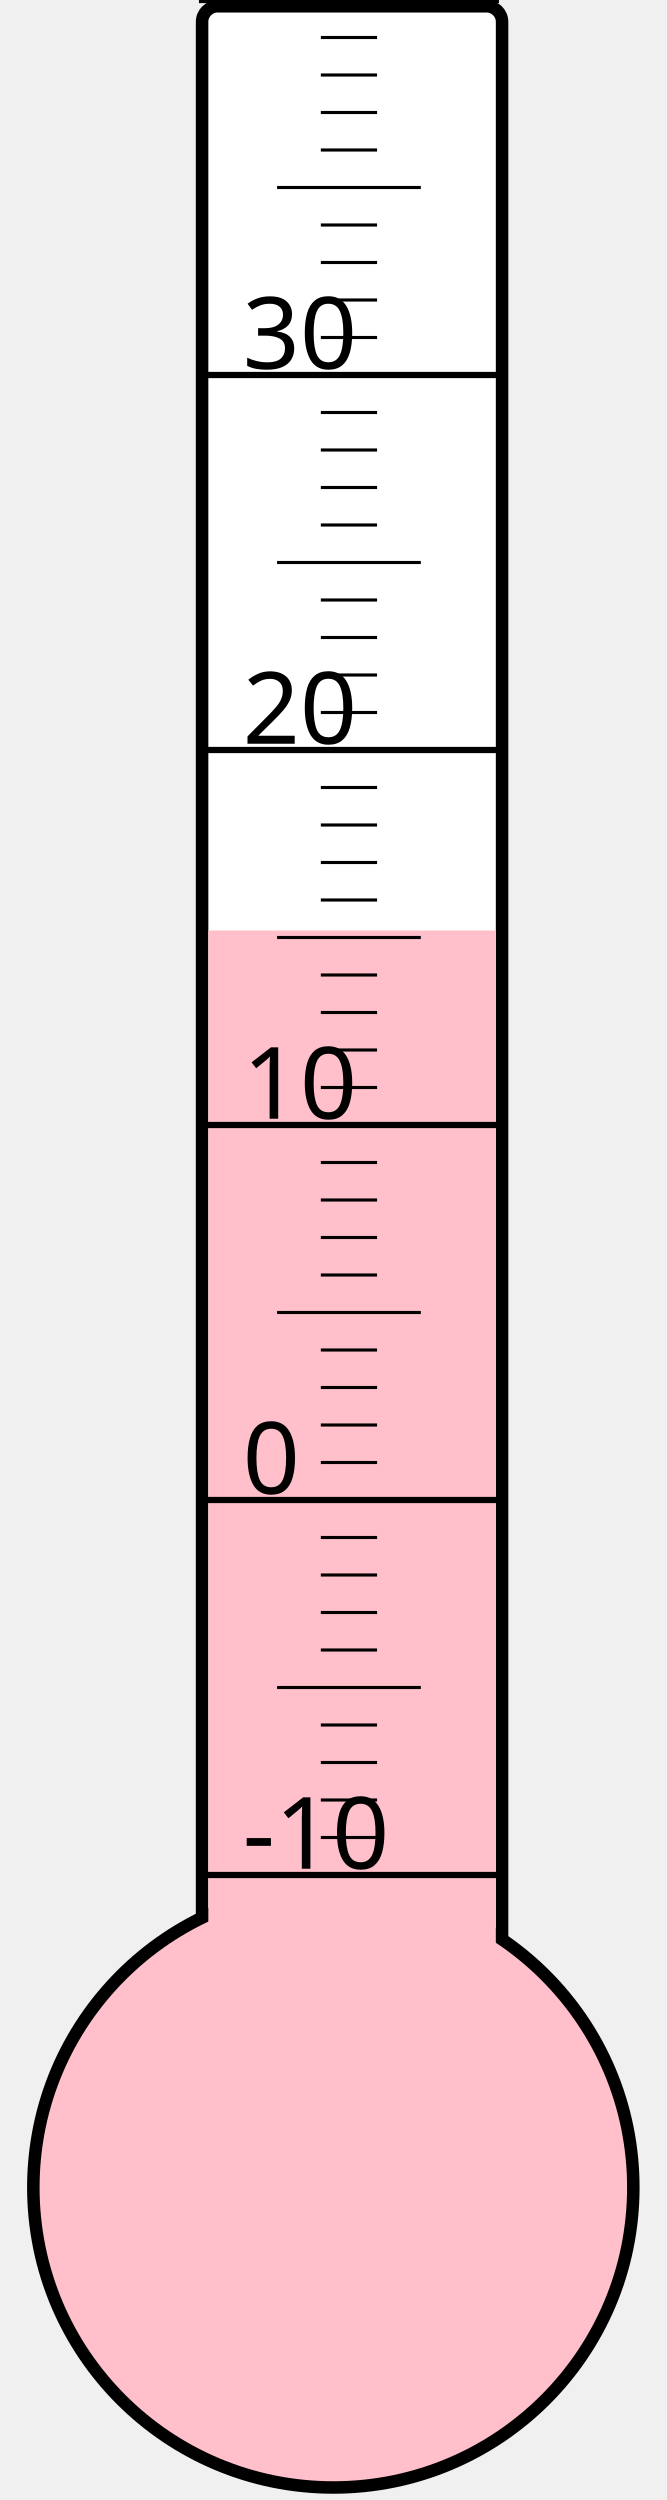
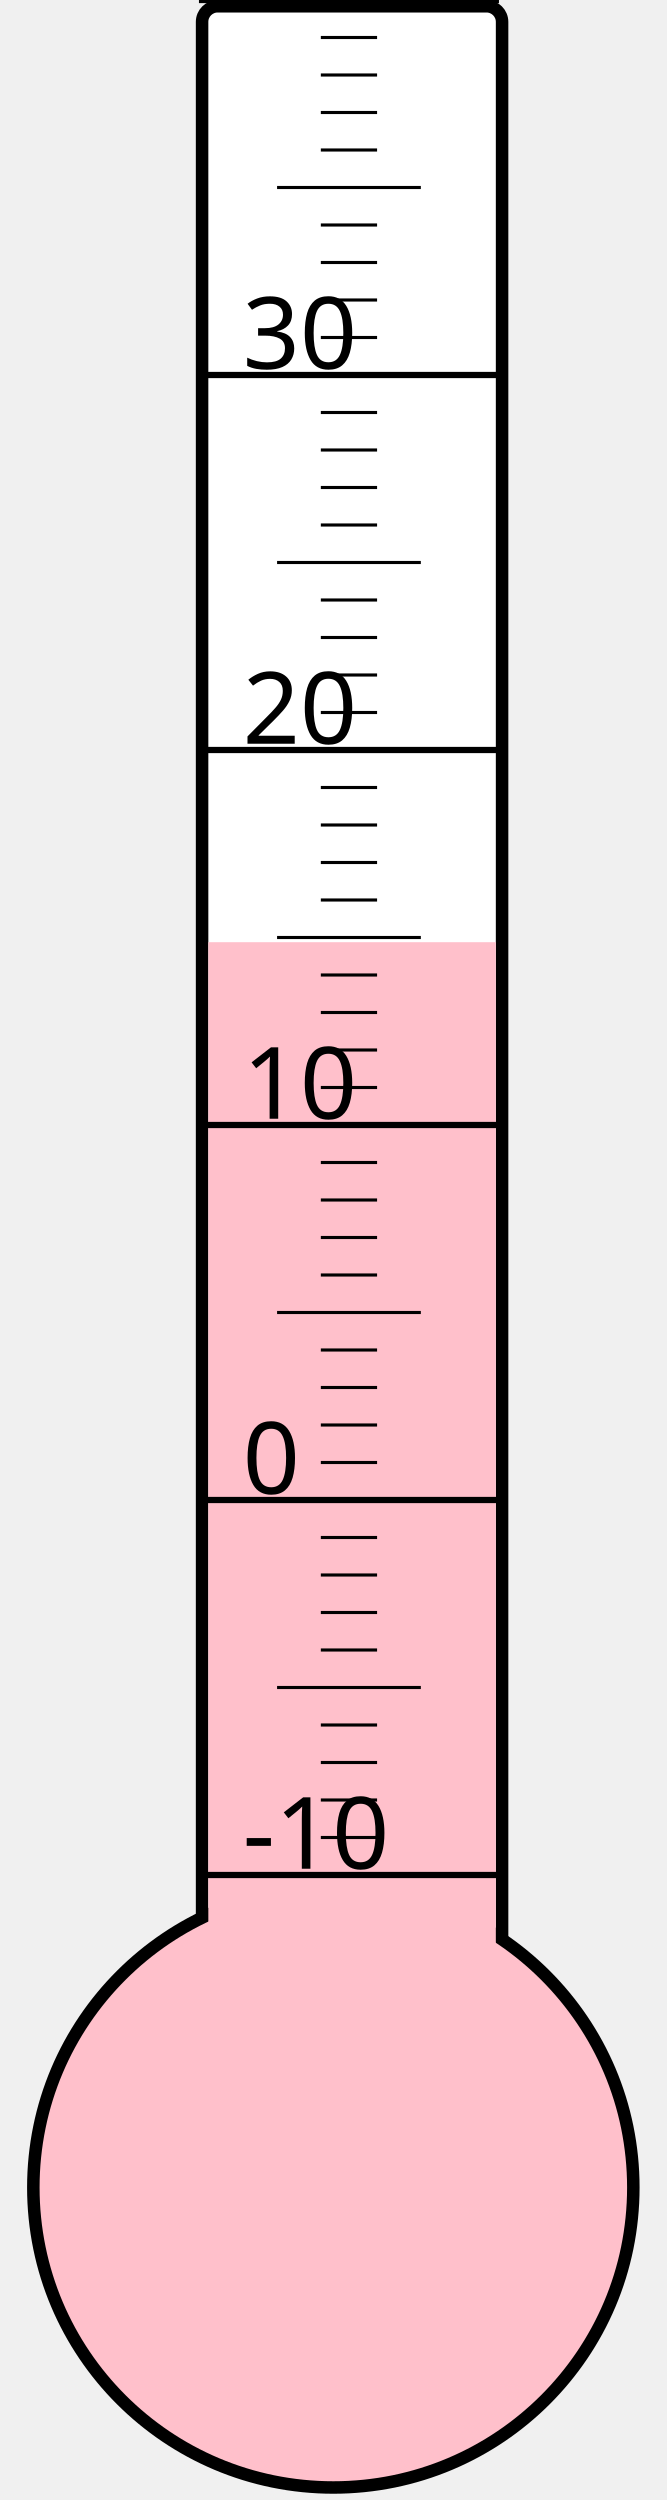
<svg xmlns="http://www.w3.org/2000/svg" width="40px" height="150px" viewBox="0 0 200 800">
  <rect width="200" height="800" x="0" y="0" style="fill: #ffffeb; fill-opacity: 0;" />
  <rect width="96" height="680" x="58" y="2" rx="5" ry="5" style="fill: white; fill-opacity: 1; stroke: black; stroke-width: 4;" />
  <circle cx="100" cy="700" r="96" style="fill: pink; stroke: black; stroke-width: 4;" />
-   <rect width="92" height="402.25" x="60" y="297.75" style="fill: pink; fill-opacity: 1; stroke-width: 0;" />
+   <rect width="92" height="398.5" x="60" y="301.5" style="fill: pink; fill-opacity: 1; stroke-width: 0;" />
  <text x="71" y="598" style="font-family: sans-serif; font-size: 24pt;">-10</text>
  <text x="71" y="478" style="font-family: sans-serif; font-size: 24pt;">0</text>
  <text x="71" y="358" style="font-family: sans-serif; font-size: 24pt;">10</text>
  <text x="71" y="238" style="font-family: sans-serif; font-size: 24pt;">20</text>
  <text x="71" y="118" style="font-family: sans-serif; font-size: 24pt;">30</text>
  <g style="stroke: black;">
    <line x1="57" y1="600" x2="153" y2="600" style="stroke-width: 2;" />
    <line x1="96" y1="588" x2="114" y2="588" style="stroke-width: 1;" />
    <line x1="96" y1="576" x2="114" y2="576" style="stroke-width: 1;" />
    <line x1="96" y1="564" x2="114" y2="564" style="stroke-width: 1;" />
    <line x1="96" y1="552" x2="114" y2="552" style="stroke-width: 1;" />
    <line x1="82" y1="540" x2="128" y2="540" style="stroke-width: 1;" />
    <line x1="96" y1="528" x2="114" y2="528" style="stroke-width: 1;" />
    <line x1="96" y1="516" x2="114" y2="516" style="stroke-width: 1;" />
    <line x1="96" y1="504" x2="114" y2="504" style="stroke-width: 1;" />
    <line x1="96" y1="492" x2="114" y2="492" style="stroke-width: 1;" />
    <line x1="57" y1="480" x2="153" y2="480" style="stroke-width: 2;" />
    <line x1="96" y1="468" x2="114" y2="468" style="stroke-width: 1;" />
    <line x1="96" y1="456" x2="114" y2="456" style="stroke-width: 1;" />
    <line x1="96" y1="444" x2="114" y2="444" style="stroke-width: 1;" />
    <line x1="96" y1="432" x2="114" y2="432" style="stroke-width: 1;" />
    <line x1="82" y1="420" x2="128" y2="420" style="stroke-width: 1;" />
    <line x1="96" y1="408" x2="114" y2="408" style="stroke-width: 1;" />
    <line x1="96" y1="396" x2="114" y2="396" style="stroke-width: 1;" />
    <line x1="96" y1="384" x2="114" y2="384" style="stroke-width: 1;" />
    <line x1="96" y1="372" x2="114" y2="372" style="stroke-width: 1;" />
    <line x1="57" y1="360" x2="153" y2="360" style="stroke-width: 2;" />
    <line x1="96" y1="348" x2="114" y2="348" style="stroke-width: 1;" />
    <line x1="96" y1="336" x2="114" y2="336" style="stroke-width: 1;" />
    <line x1="96" y1="324" x2="114" y2="324" style="stroke-width: 1;" />
    <line x1="96" y1="312" x2="114" y2="312" style="stroke-width: 1;" />
    <line x1="82" y1="300" x2="128" y2="300" style="stroke-width: 1;" />
    <line x1="96" y1="288" x2="114" y2="288" style="stroke-width: 1;" />
    <line x1="96" y1="276" x2="114" y2="276" style="stroke-width: 1;" />
    <line x1="96" y1="264" x2="114" y2="264" style="stroke-width: 1;" />
    <line x1="96" y1="252" x2="114" y2="252" style="stroke-width: 1;" />
    <line x1="57" y1="240" x2="153" y2="240" style="stroke-width: 2;" />
    <line x1="96" y1="228" x2="114" y2="228" style="stroke-width: 1;" />
    <line x1="96" y1="216" x2="114" y2="216" style="stroke-width: 1;" />
    <line x1="96" y1="204" x2="114" y2="204" style="stroke-width: 1;" />
    <line x1="96" y1="192" x2="114" y2="192" style="stroke-width: 1;" />
    <line x1="82" y1="180" x2="128" y2="180" style="stroke-width: 1;" />
    <line x1="96" y1="168" x2="114" y2="168" style="stroke-width: 1;" />
    <line x1="96" y1="156" x2="114" y2="156" style="stroke-width: 1;" />
    <line x1="96" y1="144" x2="114" y2="144" style="stroke-width: 1;" />
    <line x1="96" y1="132" x2="114" y2="132" style="stroke-width: 1;" />
    <line x1="57" y1="120" x2="153" y2="120" style="stroke-width: 2;" />
    <line x1="96" y1="108" x2="114" y2="108" style="stroke-width: 1;" />
    <line x1="96" y1="96" x2="114" y2="96" style="stroke-width: 1;" />
    <line x1="96" y1="84" x2="114" y2="84" style="stroke-width: 1;" />
    <line x1="96" y1="72" x2="114" y2="72" style="stroke-width: 1;" />
    <line x1="82" y1="60" x2="128" y2="60" style="stroke-width: 1;" />
    <line x1="96" y1="48" x2="114" y2="48" style="stroke-width: 1;" />
    <line x1="96" y1="36" x2="114" y2="36" style="stroke-width: 1;" />
    <line x1="96" y1="24" x2="114" y2="24" style="stroke-width: 1;" />
    <line x1="96" y1="12" x2="114" y2="12" style="stroke-width: 1;" />
    <line x1="57" y1="0" x2="153" y2="0" style="stroke-width: 2;" />
  </g>
</svg>
